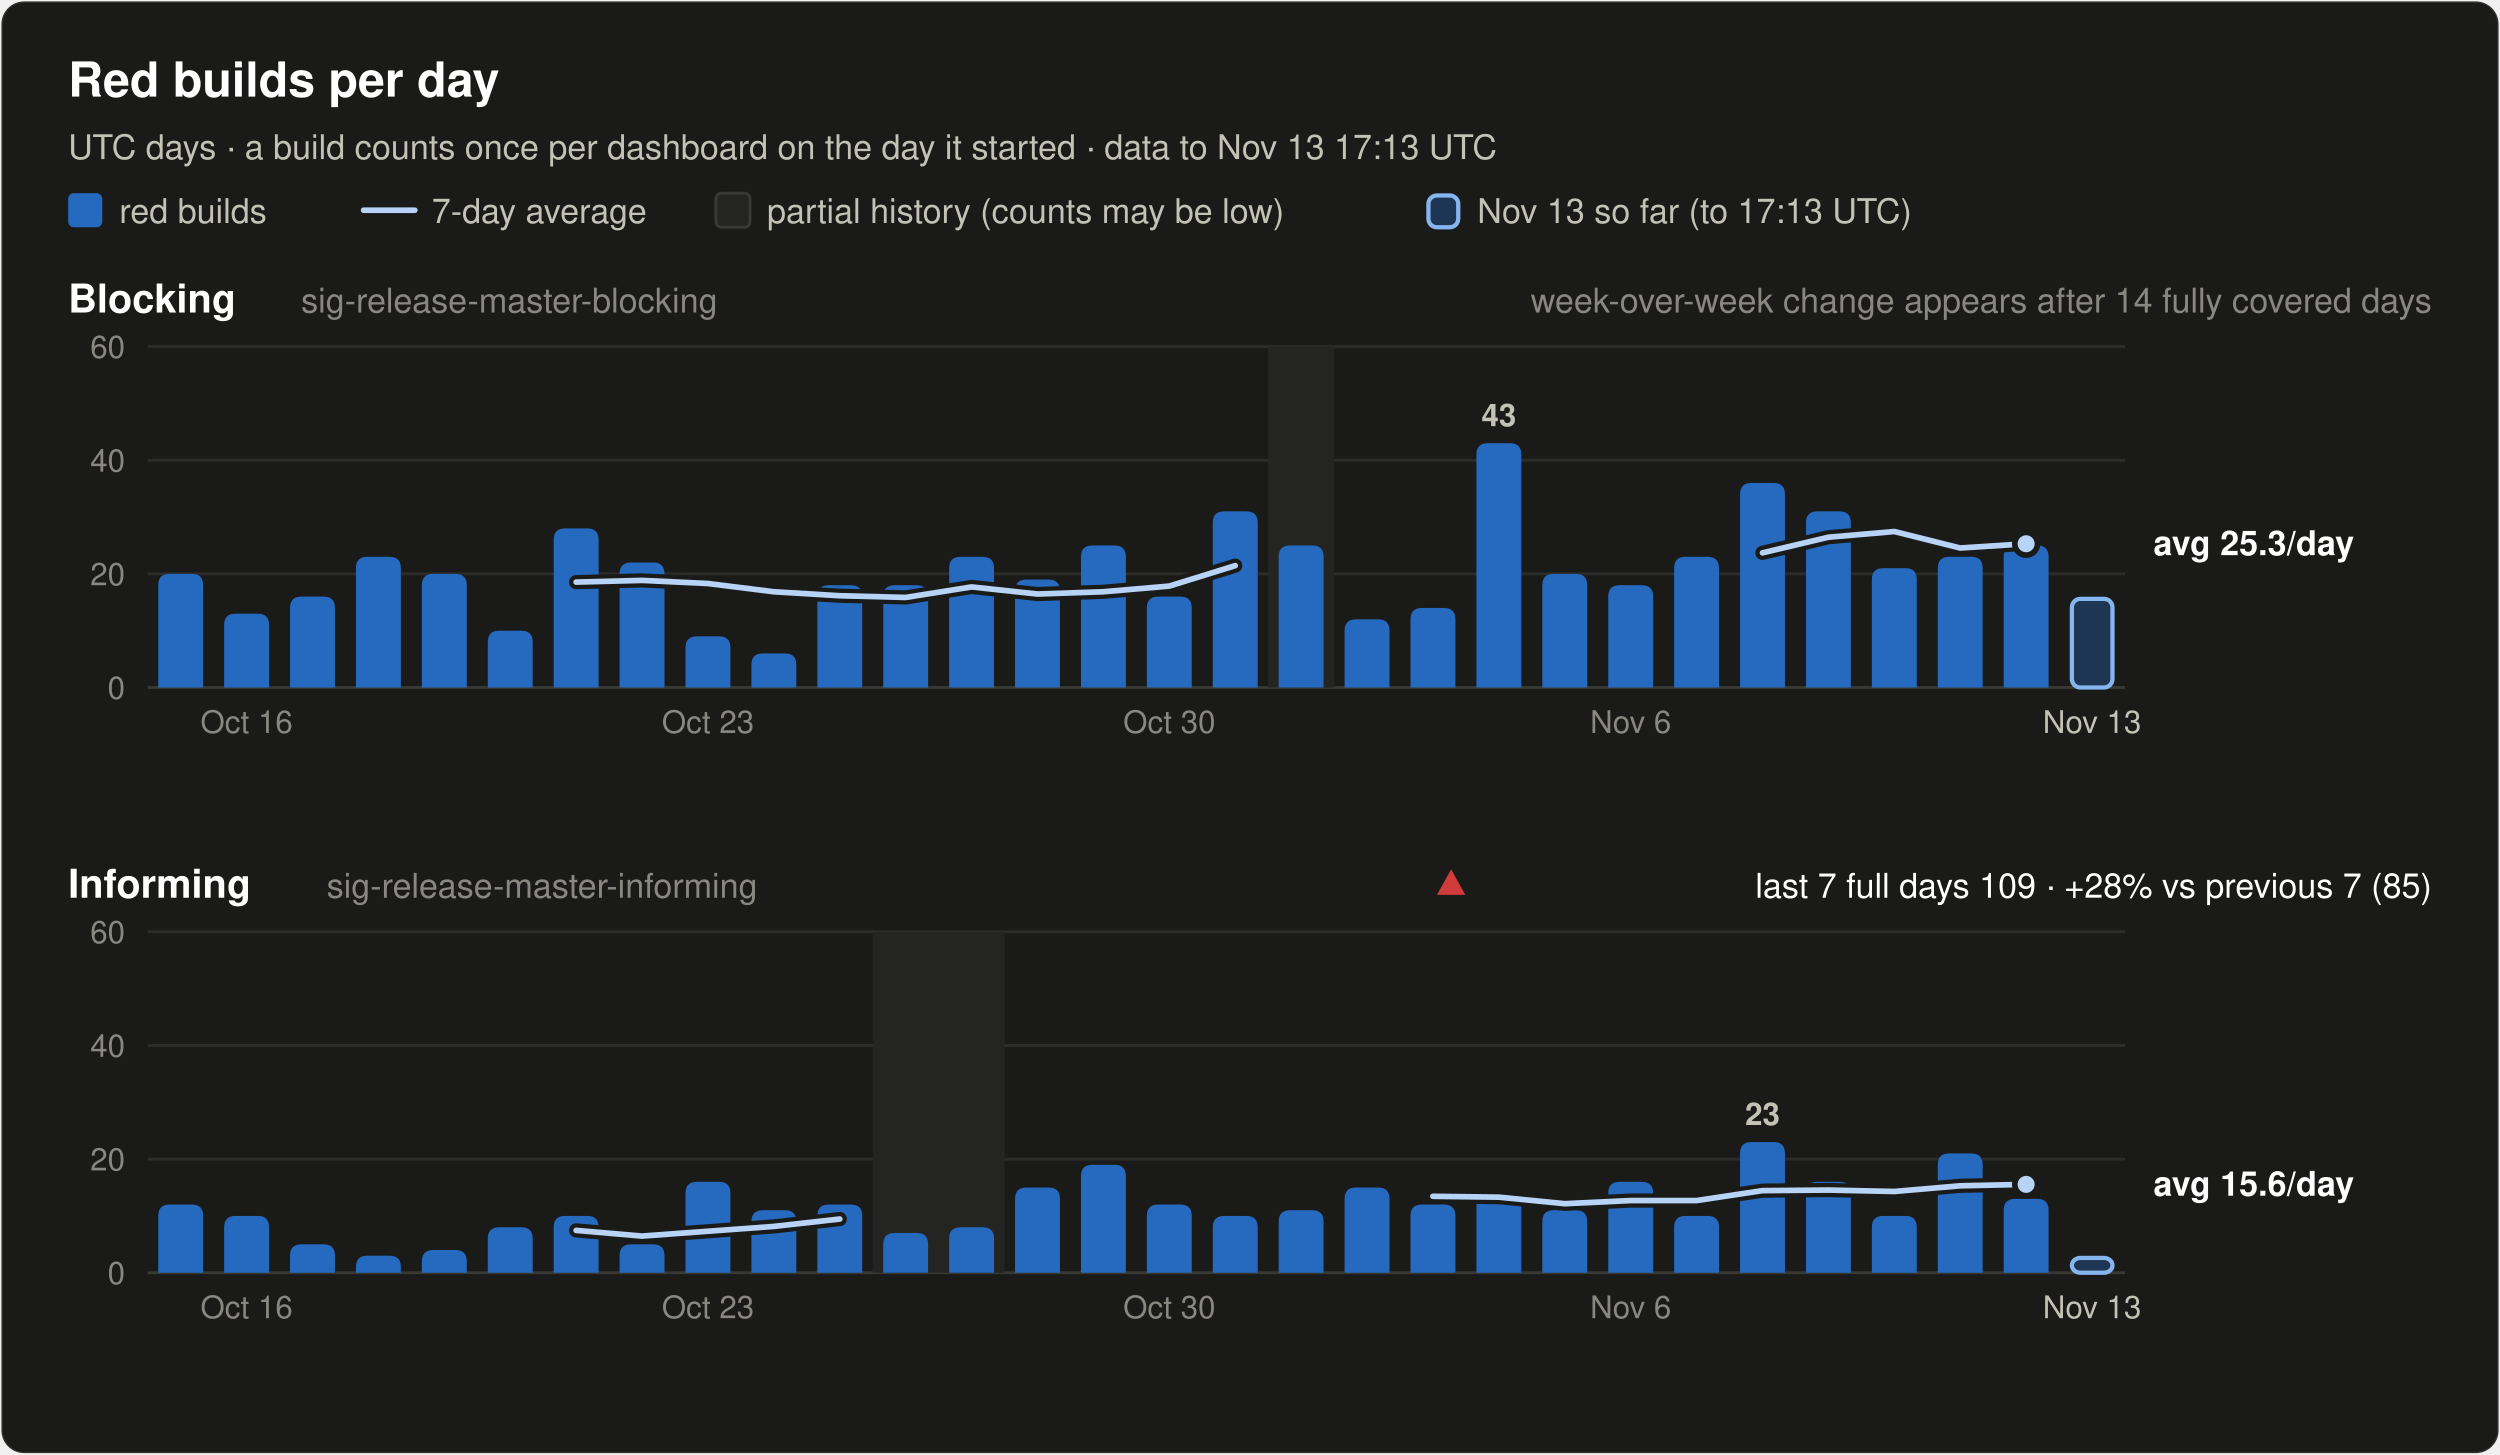
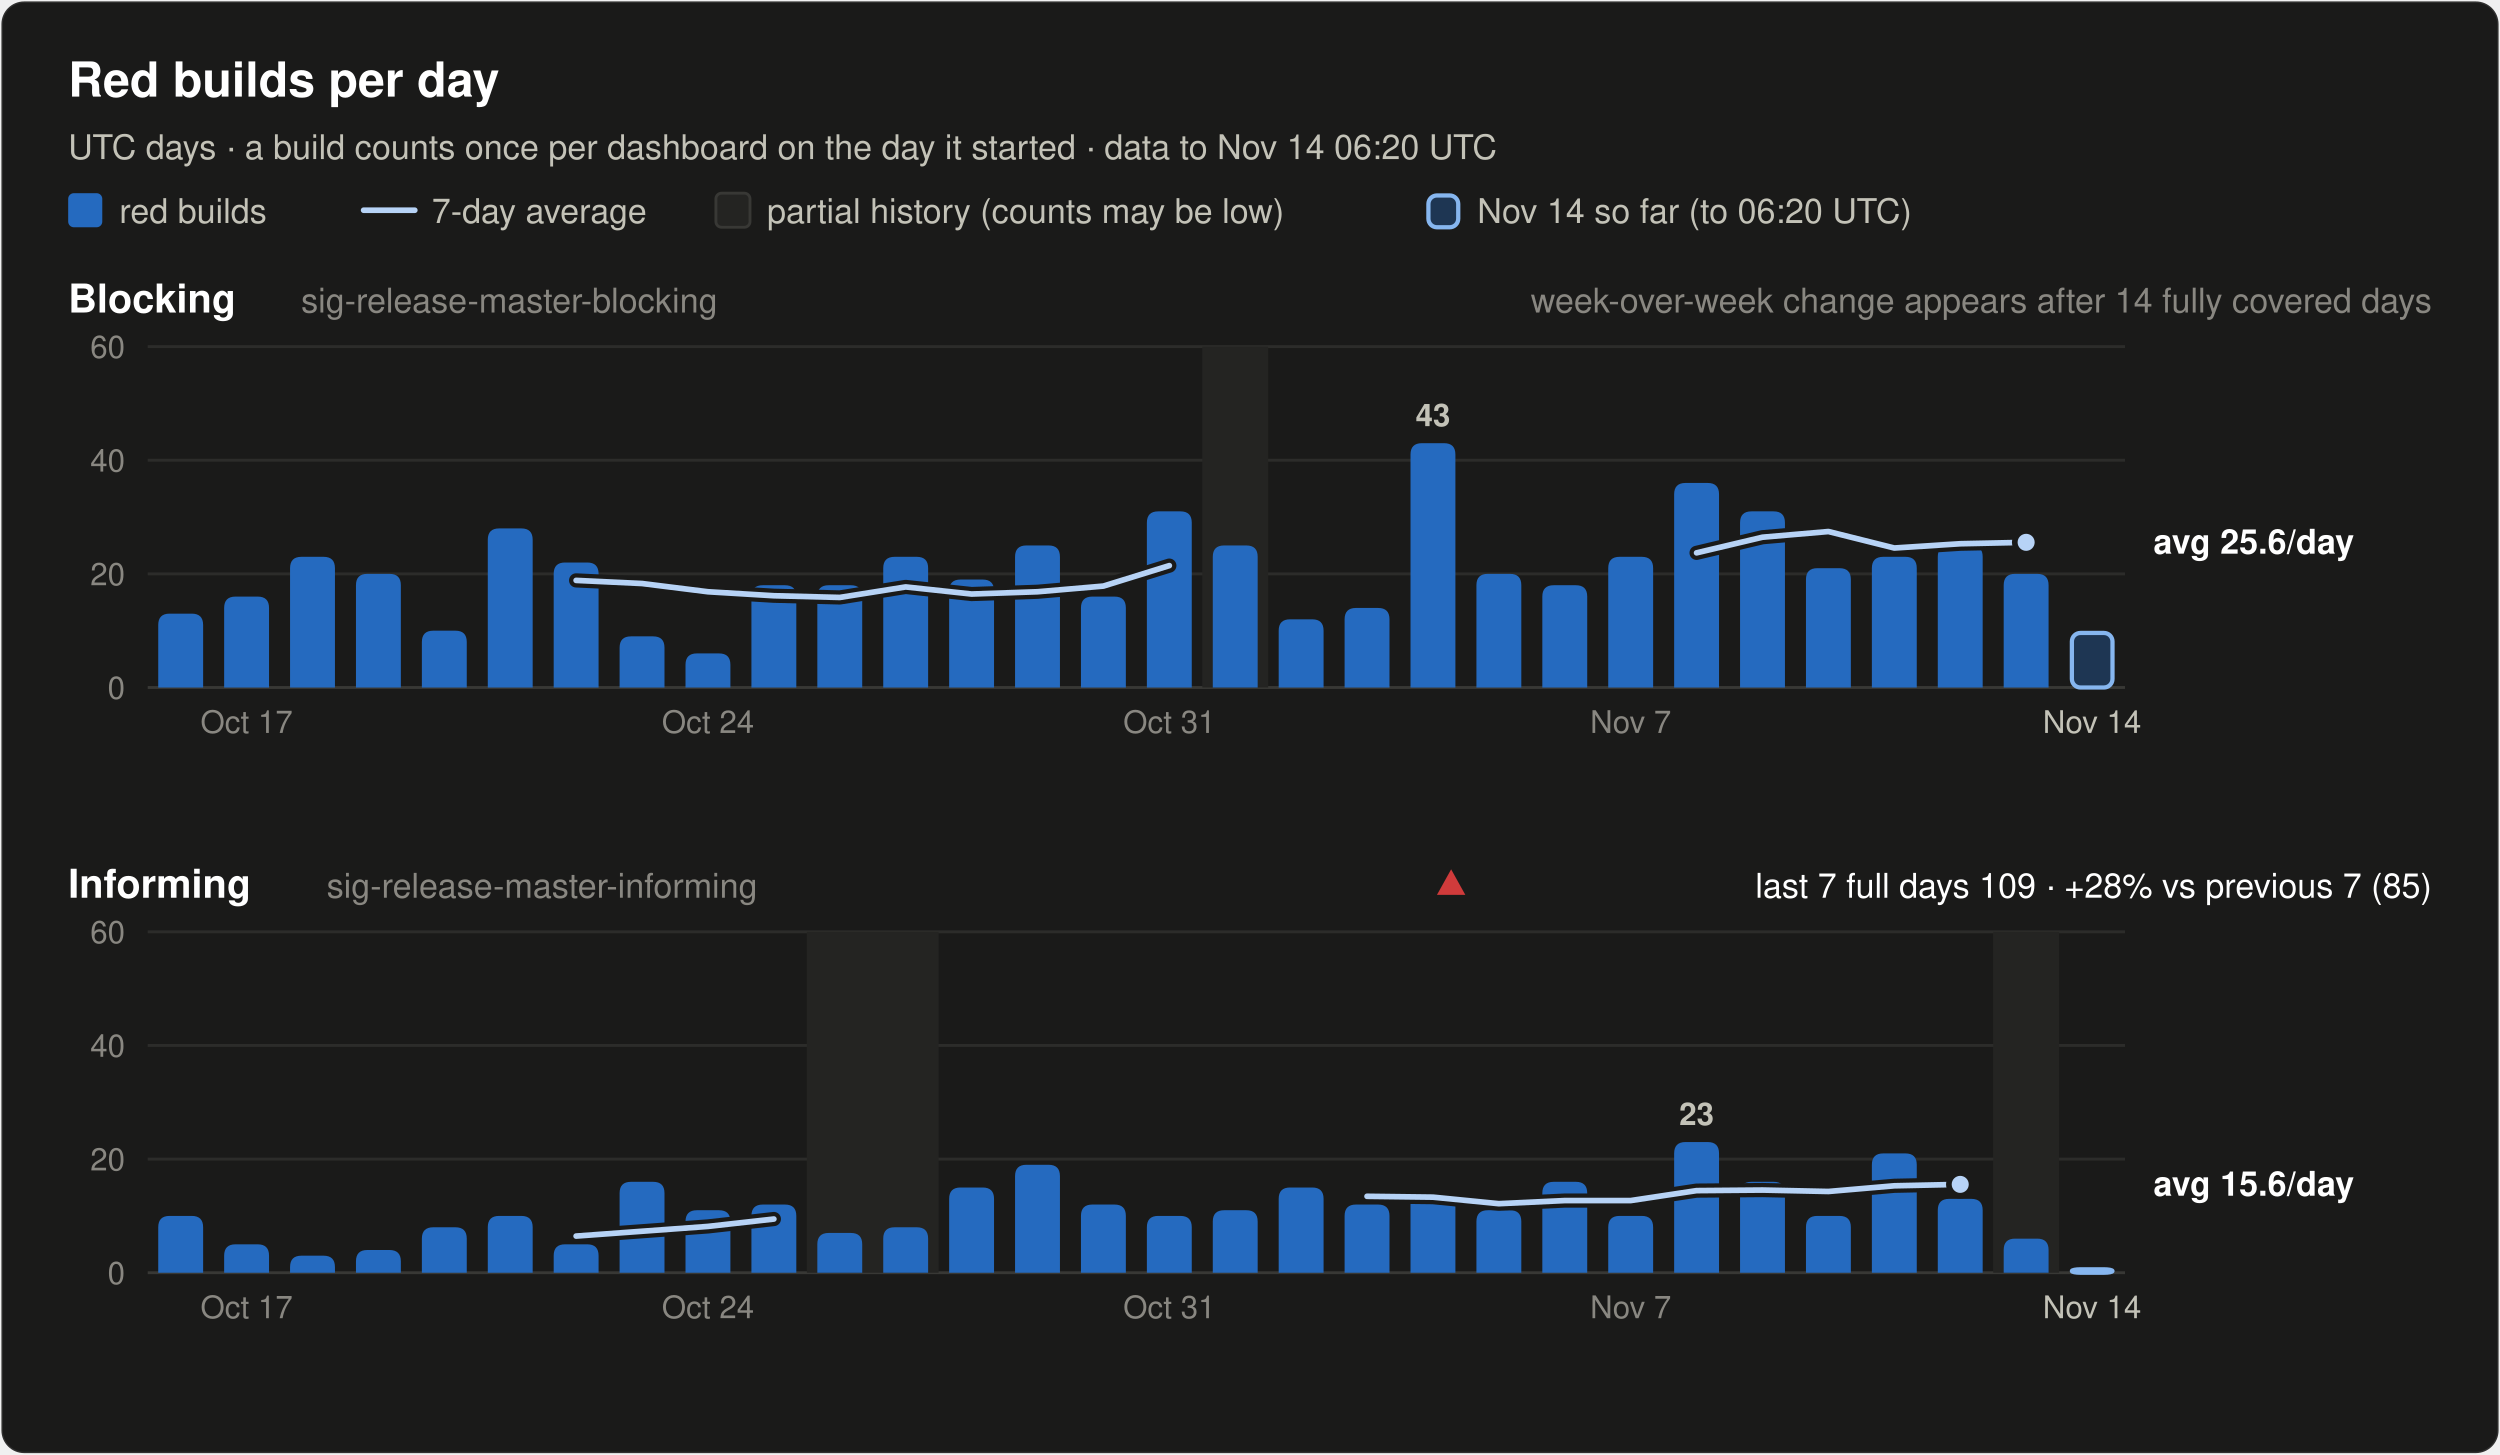
<svg xmlns="http://www.w3.org/2000/svg" width="880" height="512" viewBox="0 0 880 512" font-family="system-ui, -apple-system, 'Segoe UI', Helvetica, Arial, sans-serif" role="img">
  <rect x="0.5" y="0.5" width="879" height="511" rx="8" fill="#1a1a19" stroke="rgba(255,255,255,0.10)" />
  <text x="24.0" y="34.0" font-size="17" font-weight="600" fill="#ffffff" text-anchor="start">Red builds per day</text>
-   <text x="24.0" y="56.0" font-size="12" font-weight="400" fill="#c3c2b7" text-anchor="start">UTC days · a build counts once per dashboard on the day it started · data to Nov 13 17:13 UTC</text>
+   <text x="24.0" y="56.0" font-size="12" font-weight="400" fill="#c3c2b7" text-anchor="start">UTC days · a build counts once per dashboard on the day it started · data to Nov 14 06:20 UTC</text>
  <rect x="24" y="68" width="12" height="12" rx="2" fill="#256abf" />
  <text x="42.0" y="78.5" font-size="12" font-weight="400" fill="#c3c2b7" text-anchor="start">red builds</text>
  <line x1="128" y1="74" x2="146" y2="74" stroke="#b7d3f6" stroke-width="2" stroke-linecap="round" />
  <text x="152.0" y="78.5" font-size="12" font-weight="400" fill="#c3c2b7" text-anchor="start">7-day average</text>
  <rect x="252" y="68" width="12" height="12" rx="2" fill="#242422" stroke="#383835" />
  <text x="270.0" y="78.5" font-size="12" font-weight="400" fill="#c3c2b7" text-anchor="start">partial history (counts may be low)</text>
  <rect x="502.8" y="68.8" width="10.5" height="11.2" rx="3" fill="#256abf" fill-opacity="0.35" stroke="#86b6ef" stroke-width="1.5" />
-   <text x="520.0" y="78.5" font-size="12" font-weight="400" fill="#c3c2b7" text-anchor="start">Nov 13 so far (to 17:13 UTC)</text>
+   <text x="520.0" y="78.5" font-size="12" font-weight="400" fill="#c3c2b7" text-anchor="start">Nov 14 so far (to 06:20 UTC)</text>
  <text x="24.0" y="110.0" font-size="14" font-weight="600" fill="#ffffff" text-anchor="start">Blocking</text>
  <text x="106.0" y="110.0" font-size="12" font-weight="400" fill="#898781" text-anchor="start">sig-release-master-blocking</text>
  <text x="856.0" y="110.0" font-size="12" font-weight="400" fill="#898781" text-anchor="end">week-over-week change appears after 14 fully covered days</text>
  <line x1="52" y1="242.0" x2="748" y2="242.0" stroke="#383835" stroke-width="1" />
  <text x="44.0" y="246.0" font-size="11" font-weight="400" fill="#898781" text-anchor="end" font-variant-numeric="tabular-nums">0</text>
  <line x1="52" y1="202.0" x2="748" y2="202.0" stroke="#2c2c2a" stroke-width="1" />
  <text x="44.0" y="206.0" font-size="11" font-weight="400" fill="#898781" text-anchor="end" font-variant-numeric="tabular-nums">20</text>
  <line x1="52" y1="162.0" x2="748" y2="162.0" stroke="#2c2c2a" stroke-width="1" />
  <text x="44.0" y="166.0" font-size="11" font-weight="400" fill="#898781" text-anchor="end" font-variant-numeric="tabular-nums">40</text>
  <line x1="52" y1="122.0" x2="748" y2="122.0" stroke="#2c2c2a" stroke-width="1" />
  <text x="44.0" y="126.0" font-size="11" font-weight="400" fill="#898781" text-anchor="end" font-variant-numeric="tabular-nums">60</text>
-   <rect x="446.4" y="122.0" width="23.2" height="120.0" fill="#242422" />
-   <path d="M55.7,242.0 V206.0 Q55.7,202.0 59.7,202.0 H67.5 Q71.5,202.0 71.5,206.0 V242.0 Z" fill="#256abf" />
-   <path d="M78.9,242.0 V220.0 Q78.9,216.0 82.9,216.0 H90.7 Q94.7,216.0 94.7,220.0 V242.0 Z" fill="#256abf" />
-   <path d="M102.1,242.0 V214.0 Q102.1,210.0 106.1,210.0 H113.9 Q117.9,210.0 117.9,214.0 V242.0 Z" fill="#256abf" />
-   <path d="M125.3,242.0 V200.0 Q125.3,196.0 129.3,196.0 H137.1 Q141.1,196.0 141.1,200.0 V242.0 Z" fill="#256abf" />
-   <path d="M148.5,242.0 V206.0 Q148.5,202.0 152.5,202.0 H160.3 Q164.3,202.0 164.3,206.0 V242.0 Z" fill="#256abf" />
-   <path d="M171.7,242.0 V226.0 Q171.7,222.0 175.7,222.0 H183.5 Q187.5,222.0 187.5,226.0 V242.0 Z" fill="#256abf" />
-   <path d="M194.9,242.0 V190.0 Q194.9,186.0 198.9,186.0 H206.7 Q210.7,186.0 210.7,190.0 V242.0 Z" fill="#256abf" />
-   <path d="M218.1,242.0 V202.0 Q218.1,198.0 222.1,198.0 H229.9 Q233.9,198.0 233.9,202.0 V242.0 Z" fill="#256abf" />
-   <path d="M241.3,242.0 V228.0 Q241.3,224.0 245.3,224.0 H253.1 Q257.1,224.0 257.1,228.0 V242.0 Z" fill="#256abf" />
-   <path d="M264.5,242.0 V234.0 Q264.5,230.0 268.5,230.0 H276.3 Q280.3,230.0 280.3,234.0 V242.0 Z" fill="#256abf" />
+   <rect x="423.2" y="122.0" width="23.2" height="120.0" fill="#242422" />
+   <path d="M55.7,242.0 V220.0 Q55.7,216.0 59.7,216.0 H67.5 Q71.5,216.0 71.5,220.0 V242.0 Z" fill="#256abf" />
+   <path d="M78.9,242.0 V214.0 Q78.9,210.0 82.9,210.0 H90.7 Q94.7,210.0 94.7,214.0 V242.0 Z" fill="#256abf" />
+   <path d="M102.1,242.0 V200.0 Q102.1,196.0 106.1,196.0 H113.9 Q117.9,196.0 117.9,200.0 V242.0 Z" fill="#256abf" />
+   <path d="M125.3,242.0 V206.0 Q125.3,202.0 129.3,202.0 H137.1 Q141.1,202.0 141.1,206.0 V242.0 Z" fill="#256abf" />
+   <path d="M148.5,242.0 V226.0 Q148.5,222.0 152.5,222.0 H160.3 Q164.3,222.0 164.3,226.0 V242.0 Z" fill="#256abf" />
+   <path d="M171.7,242.0 V190.0 Q171.7,186.0 175.7,186.0 H183.5 Q187.5,186.0 187.5,190.0 V242.0 Z" fill="#256abf" />
+   <path d="M194.9,242.0 V202.0 Q194.9,198.0 198.9,198.0 H206.7 Q210.7,198.0 210.7,202.0 V242.0 Z" fill="#256abf" />
+   <path d="M218.1,242.0 V228.0 Q218.1,224.0 222.1,224.0 H229.9 Q233.9,224.0 233.9,228.0 V242.0 Z" fill="#256abf" />
+   <path d="M241.3,242.0 V234.0 Q241.3,230.0 245.3,230.0 H253.1 Q257.1,230.0 257.1,234.0 V242.0 Z" fill="#256abf" />
+   <path d="M264.5,242.0 V210.0 Q264.5,206.0 268.5,206.0 H276.3 Q280.3,206.0 280.3,210.0 V242.0 Z" fill="#256abf" />
  <path d="M287.7,242.0 V210.0 Q287.7,206.0 291.7,206.0 H299.5 Q303.5,206.0 303.5,210.0 V242.0 Z" fill="#256abf" />
-   <path d="M310.9,242.0 V210.0 Q310.9,206.0 314.9,206.0 H322.7 Q326.7,206.0 326.7,210.0 V242.0 Z" fill="#256abf" />
-   <path d="M334.1,242.0 V200.0 Q334.1,196.0 338.1,196.0 H345.9 Q349.9,196.0 349.9,200.0 V242.0 Z" fill="#256abf" />
-   <path d="M357.3,242.0 V208.0 Q357.3,204.0 361.3,204.0 H369.1 Q373.1,204.0 373.1,208.0 V242.0 Z" fill="#256abf" />
-   <path d="M380.5,242.0 V196.0 Q380.5,192.0 384.5,192.0 H392.3 Q396.3,192.0 396.3,196.0 V242.0 Z" fill="#256abf" />
-   <path d="M403.7,242.0 V214.0 Q403.7,210.0 407.7,210.0 H415.5 Q419.5,210.0 419.5,214.0 V242.0 Z" fill="#256abf" />
-   <path d="M426.9,242.0 V184.0 Q426.9,180.0 430.9,180.0 H438.7 Q442.7,180.0 442.7,184.0 V242.0 Z" fill="#256abf" />
-   <path d="M450.1,242.0 V196.0 Q450.1,192.0 454.1,192.0 H461.9 Q465.9,192.0 465.9,196.0 V242.0 Z" fill="#256abf" />
-   <path d="M473.3,242.0 V222.0 Q473.3,218.0 477.3,218.0 H485.1 Q489.1,218.0 489.1,222.0 V242.0 Z" fill="#256abf" />
-   <path d="M496.5,242.0 V218.0 Q496.5,214.0 500.5,214.0 H508.3 Q512.3,214.0 512.3,218.0 V242.0 Z" fill="#256abf" />
-   <path d="M519.7,242.0 V160.0 Q519.7,156.0 523.7,156.0 H531.5 Q535.5,156.0 535.5,160.0 V242.0 Z" fill="#256abf" />
-   <text x="527.6" y="150.0" font-size="11" font-weight="600" fill="#c3c2b7" text-anchor="middle">43</text>
-   <path d="M542.9,242.0 V206.0 Q542.9,202.0 546.9,202.0 H554.7 Q558.7,202.0 558.7,206.0 V242.0 Z" fill="#256abf" />
-   <path d="M566.1,242.0 V210.0 Q566.1,206.0 570.1,206.0 H577.9 Q581.9,206.0 581.9,210.0 V242.0 Z" fill="#256abf" />
-   <path d="M589.3,242.0 V200.0 Q589.3,196.0 593.3,196.0 H601.1 Q605.1,196.0 605.1,200.0 V242.0 Z" fill="#256abf" />
-   <path d="M612.5,242.0 V174.0 Q612.5,170.0 616.5,170.0 H624.3 Q628.3,170.0 628.3,174.0 V242.0 Z" fill="#256abf" />
-   <path d="M635.7,242.0 V184.0 Q635.7,180.0 639.7,180.0 H647.5 Q651.5,180.0 651.5,184.0 V242.0 Z" fill="#256abf" />
-   <path d="M658.9,242.0 V204.0 Q658.9,200.0 662.9,200.0 H670.7 Q674.7,200.0 674.7,204.0 V242.0 Z" fill="#256abf" />
-   <path d="M682.1,242.0 V200.0 Q682.1,196.0 686.1,196.0 H693.9 Q697.9,196.0 697.9,200.0 V242.0 Z" fill="#256abf" />
-   <path d="M705.3,242.0 V196.0 Q705.3,192.0 709.3,192.0 H717.1 Q721.1,192.0 721.1,196.0 V242.0 Z" fill="#256abf" />
-   <rect x="729.3" y="210.8" width="14.3" height="31.2" rx="3" fill="#256abf" fill-opacity="0.35" stroke="#86b6ef" stroke-width="1.5" />
-   <polyline points="202.8,204.9 226.0,204.3 249.2,205.4 272.4,208.3 295.6,209.7 318.8,210.3 342.0,206.6 365.2,209.1 388.4,208.3 411.6,206.3 434.8,199.1" fill="none" stroke="#1a1a19" stroke-width="5" stroke-linejoin="round" stroke-linecap="round" />
-   <polyline points="202.8,204.9 226.0,204.3 249.2,205.4 272.4,208.3 295.6,209.7 318.8,210.3 342.0,206.6 365.2,209.1 388.4,208.3 411.6,206.3 434.8,199.1" fill="none" stroke="#b7d3f6" stroke-width="2" stroke-linejoin="round" stroke-linecap="round" />
-   <polyline points="620.4,194.6 643.6,189.1 666.8,187.1 690.0,192.9 713.2,191.4" fill="none" stroke="#1a1a19" stroke-width="5" stroke-linejoin="round" stroke-linecap="round" />
-   <polyline points="620.4,194.6 643.6,189.1 666.8,187.1 690.0,192.9 713.2,191.4" fill="none" stroke="#b7d3f6" stroke-width="2" stroke-linejoin="round" stroke-linecap="round" />
-   <circle cx="713.2" cy="191.4" r="4" fill="#b7d3f6" stroke="#1a1a19" stroke-width="2" />
-   <text x="758.0" y="195.4" font-size="12" font-weight="600" fill="#ffffff" text-anchor="start">avg 25.3/day</text>
-   <text x="86.8" y="258.0" font-size="11" font-weight="400" fill="#898781" text-anchor="middle">Oct 16</text>
-   <text x="249.2" y="258.0" font-size="11" font-weight="400" fill="#898781" text-anchor="middle">Oct 23</text>
-   <text x="411.6" y="258.0" font-size="11" font-weight="400" fill="#898781" text-anchor="middle">Oct 30</text>
-   <text x="574.0" y="258.0" font-size="11" font-weight="400" fill="#898781" text-anchor="middle">Nov 6</text>
-   <text x="736.4" y="258.0" font-size="11" font-weight="400" fill="#c3c2b7" text-anchor="middle">Nov 13</text>
+   <path d="M310.9,242.0 V200.0 Q310.9,196.0 314.9,196.0 H322.7 Q326.7,196.0 326.7,200.0 V242.0 Z" fill="#256abf" />
+   <path d="M334.1,242.0 V208.0 Q334.1,204.0 338.1,204.0 H345.9 Q349.9,204.0 349.9,208.0 V242.0 Z" fill="#256abf" />
+   <path d="M357.3,242.0 V196.0 Q357.3,192.0 361.3,192.0 H369.1 Q373.1,192.0 373.1,196.0 V242.0 Z" fill="#256abf" />
+   <path d="M380.5,242.0 V214.0 Q380.5,210.0 384.5,210.0 H392.3 Q396.3,210.0 396.3,214.0 V242.0 Z" fill="#256abf" />
+   <path d="M403.7,242.0 V184.0 Q403.7,180.0 407.7,180.0 H415.5 Q419.5,180.0 419.5,184.0 V242.0 Z" fill="#256abf" />
+   <path d="M426.9,242.0 V196.0 Q426.9,192.0 430.9,192.0 H438.7 Q442.7,192.0 442.7,196.0 V242.0 Z" fill="#256abf" />
+   <path d="M450.1,242.0 V222.0 Q450.1,218.0 454.1,218.0 H461.9 Q465.9,218.0 465.9,222.0 V242.0 Z" fill="#256abf" />
+   <path d="M473.3,242.0 V218.0 Q473.3,214.0 477.3,214.0 H485.1 Q489.1,214.0 489.1,218.0 V242.0 Z" fill="#256abf" />
+   <path d="M496.5,242.0 V160.0 Q496.5,156.0 500.5,156.0 H508.3 Q512.3,156.0 512.3,160.0 V242.0 Z" fill="#256abf" />
+   <text x="504.4" y="150.0" font-size="11" font-weight="600" fill="#c3c2b7" text-anchor="middle">43</text>
+   <path d="M519.7,242.0 V206.0 Q519.7,202.0 523.7,202.0 H531.5 Q535.5,202.0 535.5,206.0 V242.0 Z" fill="#256abf" />
+   <path d="M542.9,242.0 V210.0 Q542.9,206.0 546.9,206.0 H554.7 Q558.7,206.0 558.7,210.0 V242.0 Z" fill="#256abf" />
+   <path d="M566.1,242.0 V200.0 Q566.1,196.0 570.1,196.0 H577.9 Q581.9,196.0 581.9,200.0 V242.0 Z" fill="#256abf" />
+   <path d="M589.3,242.0 V174.0 Q589.3,170.0 593.3,170.0 H601.1 Q605.1,170.0 605.1,174.0 V242.0 Z" fill="#256abf" />
+   <path d="M612.5,242.0 V184.0 Q612.5,180.0 616.5,180.0 H624.3 Q628.3,180.0 628.3,184.0 V242.0 Z" fill="#256abf" />
+   <path d="M635.7,242.0 V204.0 Q635.7,200.0 639.7,200.0 H647.5 Q651.5,200.0 651.5,204.0 V242.0 Z" fill="#256abf" />
+   <path d="M658.9,242.0 V200.0 Q658.9,196.0 662.9,196.0 H670.7 Q674.7,196.0 674.7,200.0 V242.0 Z" fill="#256abf" />
+   <path d="M682.1,242.0 V196.0 Q682.1,192.0 686.1,192.0 H693.9 Q697.9,192.0 697.9,196.0 V242.0 Z" fill="#256abf" />
+   <path d="M705.3,242.0 V206.0 Q705.3,202.0 709.3,202.0 H717.1 Q721.1,202.0 721.1,206.0 V242.0 Z" fill="#256abf" />
+   <rect x="729.3" y="222.8" width="14.3" height="19.2" rx="3" fill="#256abf" fill-opacity="0.35" stroke="#86b6ef" stroke-width="1.5" />
+   <polyline points="202.8,204.3 226.0,205.4 249.2,208.3 272.4,209.7 295.6,210.3 318.8,206.6 342.0,209.1 365.2,208.3 388.4,206.3 411.6,199.1" fill="none" stroke="#1a1a19" stroke-width="5" stroke-linejoin="round" stroke-linecap="round" />
+   <polyline points="202.8,204.3 226.0,205.4 249.2,208.3 272.4,209.7 295.6,210.3 318.8,206.6 342.0,209.1 365.2,208.3 388.4,206.3 411.6,199.1" fill="none" stroke="#b7d3f6" stroke-width="2" stroke-linejoin="round" stroke-linecap="round" />
+   <polyline points="597.2,194.6 620.4,189.1 643.6,187.1 666.8,192.9 690.0,191.4 713.2,190.9" fill="none" stroke="#1a1a19" stroke-width="5" stroke-linejoin="round" stroke-linecap="round" />
+   <polyline points="597.2,194.6 620.4,189.1 643.6,187.1 666.8,192.9 690.0,191.4 713.2,190.9" fill="none" stroke="#b7d3f6" stroke-width="2" stroke-linejoin="round" stroke-linecap="round" />
+   <circle cx="713.2" cy="190.9" r="4" fill="#b7d3f6" stroke="#1a1a19" stroke-width="2" />
+   <text x="758.0" y="194.9" font-size="12" font-weight="600" fill="#ffffff" text-anchor="start">avg 25.6/day</text>
+   <text x="86.8" y="258.0" font-size="11" font-weight="400" fill="#898781" text-anchor="middle">Oct 17</text>
+   <text x="249.2" y="258.0" font-size="11" font-weight="400" fill="#898781" text-anchor="middle">Oct 24</text>
+   <text x="411.6" y="258.0" font-size="11" font-weight="400" fill="#898781" text-anchor="middle">Oct 31</text>
+   <text x="574.0" y="258.0" font-size="11" font-weight="400" fill="#898781" text-anchor="middle">Nov 7</text>
+   <text x="736.4" y="258.0" font-size="11" font-weight="400" fill="#c3c2b7" text-anchor="middle">Nov 14</text>
  <text x="24.0" y="316.0" font-size="14" font-weight="600" fill="#ffffff" text-anchor="start">Informing</text>
  <text x="115.0" y="316.0" font-size="12" font-weight="400" fill="#898781" text-anchor="start">sig-release-master-informing</text>
  <text x="856.0" y="316.0" font-size="12" font-weight="400" fill="#ffffff" text-anchor="end">last 7 full days 109 · +28% vs previous 7 (85)</text>
  <polygon points="510.8,306 515.8,315 505.8,315" fill="#d03b3b" />
  <line x1="52" y1="448.0" x2="748" y2="448.0" stroke="#383835" stroke-width="1" />
  <text x="44.0" y="452.0" font-size="11" font-weight="400" fill="#898781" text-anchor="end" font-variant-numeric="tabular-nums">0</text>
  <line x1="52" y1="408.0" x2="748" y2="408.0" stroke="#2c2c2a" stroke-width="1" />
  <text x="44.0" y="412.0" font-size="11" font-weight="400" fill="#898781" text-anchor="end" font-variant-numeric="tabular-nums">20</text>
  <line x1="52" y1="368.0" x2="748" y2="368.0" stroke="#2c2c2a" stroke-width="1" />
  <text x="44.0" y="372.0" font-size="11" font-weight="400" fill="#898781" text-anchor="end" font-variant-numeric="tabular-nums">40</text>
  <line x1="52" y1="328.0" x2="748" y2="328.0" stroke="#2c2c2a" stroke-width="1" />
  <text x="44.0" y="332.0" font-size="11" font-weight="400" fill="#898781" text-anchor="end" font-variant-numeric="tabular-nums">60</text>
-   <rect x="307.2" y="328.0" width="46.4" height="120.0" fill="#242422" />
-   <path d="M55.7,448.0 V428.0 Q55.7,424.0 59.7,424.0 H67.5 Q71.5,424.0 71.5,428.0 V448.0 Z" fill="#256abf" />
-   <path d="M78.9,448.0 V432.0 Q78.9,428.0 82.9,428.0 H90.7 Q94.7,428.0 94.7,432.0 V448.0 Z" fill="#256abf" />
-   <path d="M102.1,448.0 V442.0 Q102.1,438.0 106.1,438.0 H113.9 Q117.9,438.0 117.9,442.0 V448.0 Z" fill="#256abf" />
-   <path d="M125.3,448.0 V446.0 Q125.3,442.0 129.3,442.0 H137.1 Q141.1,442.0 141.1,446.0 V448.0 Z" fill="#256abf" />
-   <path d="M148.5,448.0 V444.0 Q148.5,440.0 152.5,440.0 H160.3 Q164.3,440.0 164.3,444.0 V448.0 Z" fill="#256abf" />
-   <path d="M171.7,448.0 V436.0 Q171.7,432.0 175.7,432.0 H183.5 Q187.5,432.0 187.5,436.0 V448.0 Z" fill="#256abf" />
-   <path d="M194.9,448.0 V432.0 Q194.9,428.0 198.9,428.0 H206.7 Q210.7,428.0 210.7,432.0 V448.0 Z" fill="#256abf" />
-   <path d="M218.1,448.0 V442.0 Q218.1,438.0 222.1,438.0 H229.9 Q233.9,438.0 233.9,442.0 V448.0 Z" fill="#256abf" />
-   <path d="M241.3,448.0 V420.0 Q241.3,416.0 245.3,416.0 H253.1 Q257.1,416.0 257.1,420.0 V448.0 Z" fill="#256abf" />
-   <path d="M264.5,448.0 V430.0 Q264.5,426.0 268.5,426.0 H276.3 Q280.3,426.0 280.3,430.0 V448.0 Z" fill="#256abf" />
-   <path d="M287.7,448.0 V428.0 Q287.7,424.0 291.7,424.0 H299.5 Q303.5,424.0 303.5,428.0 V448.0 Z" fill="#256abf" />
-   <path d="M310.9,448.0 V438.0 Q310.9,434.0 314.9,434.0 H322.7 Q326.7,434.0 326.7,438.0 V448.0 Z" fill="#256abf" />
-   <path d="M334.1,448.0 V436.0 Q334.1,432.0 338.1,432.0 H345.9 Q349.9,432.0 349.9,436.0 V448.0 Z" fill="#256abf" />
-   <path d="M357.3,448.0 V422.0 Q357.3,418.0 361.3,418.0 H369.1 Q373.1,418.0 373.1,422.0 V448.0 Z" fill="#256abf" />
-   <path d="M380.5,448.0 V414.0 Q380.5,410.0 384.5,410.0 H392.3 Q396.3,410.0 396.3,414.0 V448.0 Z" fill="#256abf" />
-   <path d="M403.7,448.0 V428.0 Q403.7,424.0 407.7,424.0 H415.5 Q419.5,424.0 419.5,428.0 V448.0 Z" fill="#256abf" />
-   <path d="M426.9,448.0 V432.0 Q426.9,428.0 430.9,428.0 H438.7 Q442.7,428.0 442.7,432.0 V448.0 Z" fill="#256abf" />
-   <path d="M450.1,448.0 V430.0 Q450.1,426.0 454.1,426.0 H461.9 Q465.9,426.0 465.9,430.0 V448.0 Z" fill="#256abf" />
-   <path d="M473.3,448.0 V422.0 Q473.3,418.0 477.3,418.0 H485.1 Q489.1,418.0 489.1,422.0 V448.0 Z" fill="#256abf" />
-   <path d="M496.5,448.0 V428.0 Q496.5,424.0 500.5,424.0 H508.3 Q512.3,424.0 512.3,428.0 V448.0 Z" fill="#256abf" />
-   <path d="M519.7,448.0 V424.0 Q519.7,420.0 523.7,420.0 H531.5 Q535.5,420.0 535.5,424.0 V448.0 Z" fill="#256abf" />
-   <path d="M542.9,448.0 V430.0 Q542.9,426.0 546.9,426.0 H554.7 Q558.7,426.0 558.7,430.0 V448.0 Z" fill="#256abf" />
-   <path d="M566.1,448.0 V420.0 Q566.1,416.0 570.1,416.0 H577.9 Q581.9,416.0 581.9,420.0 V448.0 Z" fill="#256abf" />
-   <path d="M589.3,448.0 V432.0 Q589.3,428.0 593.3,428.0 H601.1 Q605.1,428.0 605.1,432.0 V448.0 Z" fill="#256abf" />
-   <path d="M612.5,448.0 V406.0 Q612.5,402.0 616.5,402.0 H624.3 Q628.3,402.0 628.3,406.0 V448.0 Z" fill="#256abf" />
-   <text x="620.4" y="396.0" font-size="11" font-weight="600" fill="#c3c2b7" text-anchor="middle">23</text>
-   <path d="M635.7,448.0 V420.0 Q635.7,416.0 639.7,416.0 H647.5 Q651.5,416.0 651.5,420.0 V448.0 Z" fill="#256abf" />
-   <path d="M658.9,448.0 V432.0 Q658.9,428.0 662.9,428.0 H670.7 Q674.7,428.0 674.7,432.0 V448.0 Z" fill="#256abf" />
-   <path d="M682.1,448.0 V410.0 Q682.1,406.0 686.1,406.0 H693.9 Q697.9,406.0 697.9,410.0 V448.0 Z" fill="#256abf" />
-   <path d="M705.3,448.0 V426.0 Q705.3,422.0 709.3,422.0 H717.1 Q721.1,422.0 721.1,426.0 V448.0 Z" fill="#256abf" />
-   <rect x="729.3" y="442.8" width="14.3" height="5.2" rx="3" fill="#256abf" fill-opacity="0.35" stroke="#86b6ef" stroke-width="1.5" />
-   <polyline points="202.8,433.1 226.0,435.1 249.2,433.4 272.4,431.7 295.6,429.1" fill="none" stroke="#1a1a19" stroke-width="5" stroke-linejoin="round" stroke-linecap="round" />
-   <polyline points="202.8,433.1 226.0,435.1 249.2,433.4 272.4,431.7 295.6,429.1" fill="none" stroke="#b7d3f6" stroke-width="2" stroke-linejoin="round" stroke-linecap="round" />
-   <polyline points="504.4,421.1 527.6,421.4 550.8,423.7 574.0,422.6 597.2,422.6 620.4,419.1 643.6,418.9 666.8,419.4 690.0,417.4 713.2,416.9" fill="none" stroke="#1a1a19" stroke-width="5" stroke-linejoin="round" stroke-linecap="round" />
-   <polyline points="504.4,421.1 527.6,421.4 550.8,423.7 574.0,422.6 597.2,422.6 620.4,419.1 643.6,418.9 666.8,419.4 690.0,417.4 713.2,416.9" fill="none" stroke="#b7d3f6" stroke-width="2" stroke-linejoin="round" stroke-linecap="round" />
-   <circle cx="713.2" cy="416.9" r="4" fill="#b7d3f6" stroke="#1a1a19" stroke-width="2" />
+   <rect x="284.0" y="328.0" width="46.4" height="120.0" fill="#242422" />
+   <rect x="701.6" y="328.0" width="23.2" height="120.0" fill="#242422" />
+   <path d="M55.7,448.0 V432.0 Q55.7,428.0 59.7,428.0 H67.5 Q71.5,428.0 71.5,432.0 V448.0 Z" fill="#256abf" />
+   <path d="M78.9,448.0 V442.0 Q78.9,438.0 82.9,438.0 H90.7 Q94.7,438.0 94.7,442.0 V448.0 Z" fill="#256abf" />
+   <path d="M102.1,448.0 V446.0 Q102.1,442.0 106.1,442.0 H113.9 Q117.9,442.0 117.9,446.0 V448.0 Z" fill="#256abf" />
+   <path d="M125.3,448.0 V444.0 Q125.3,440.0 129.3,440.0 H137.1 Q141.1,440.0 141.1,444.0 V448.0 Z" fill="#256abf" />
+   <path d="M148.5,448.0 V436.0 Q148.5,432.0 152.5,432.0 H160.3 Q164.3,432.0 164.3,436.0 V448.0 Z" fill="#256abf" />
+   <path d="M171.7,448.0 V432.0 Q171.7,428.0 175.7,428.0 H183.5 Q187.5,428.0 187.5,432.0 V448.0 Z" fill="#256abf" />
+   <path d="M194.9,448.0 V442.0 Q194.9,438.0 198.9,438.0 H206.7 Q210.7,438.0 210.7,442.0 V448.0 Z" fill="#256abf" />
+   <path d="M218.1,448.0 V420.0 Q218.1,416.0 222.1,416.0 H229.9 Q233.9,416.0 233.9,420.0 V448.0 Z" fill="#256abf" />
+   <path d="M241.3,448.0 V430.0 Q241.3,426.0 245.3,426.0 H253.1 Q257.1,426.0 257.1,430.0 V448.0 Z" fill="#256abf" />
+   <path d="M264.5,448.0 V428.0 Q264.5,424.0 268.5,424.0 H276.3 Q280.3,424.0 280.3,428.0 V448.0 Z" fill="#256abf" />
+   <path d="M287.7,448.0 V438.0 Q287.7,434.0 291.7,434.0 H299.5 Q303.5,434.0 303.5,438.0 V448.0 Z" fill="#256abf" />
+   <path d="M310.9,448.0 V436.0 Q310.9,432.0 314.9,432.0 H322.7 Q326.7,432.0 326.7,436.0 V448.0 Z" fill="#256abf" />
+   <path d="M334.1,448.0 V422.0 Q334.1,418.0 338.1,418.0 H345.9 Q349.9,418.0 349.9,422.0 V448.0 Z" fill="#256abf" />
+   <path d="M357.3,448.0 V414.0 Q357.3,410.0 361.3,410.0 H369.1 Q373.1,410.0 373.1,414.0 V448.0 Z" fill="#256abf" />
+   <path d="M380.5,448.0 V428.0 Q380.5,424.0 384.5,424.0 H392.3 Q396.3,424.0 396.3,428.0 V448.0 Z" fill="#256abf" />
+   <path d="M403.7,448.0 V432.0 Q403.7,428.0 407.7,428.0 H415.5 Q419.5,428.0 419.5,432.0 V448.0 Z" fill="#256abf" />
+   <path d="M426.9,448.0 V430.0 Q426.9,426.0 430.9,426.0 H438.7 Q442.7,426.0 442.7,430.0 V448.0 Z" fill="#256abf" />
+   <path d="M450.1,448.0 V422.0 Q450.1,418.0 454.1,418.0 H461.9 Q465.9,418.0 465.9,422.0 V448.0 Z" fill="#256abf" />
+   <path d="M473.3,448.0 V428.0 Q473.3,424.0 477.3,424.0 H485.1 Q489.1,424.0 489.1,428.0 V448.0 Z" fill="#256abf" />
+   <path d="M496.5,448.0 V424.0 Q496.5,420.0 500.5,420.0 H508.3 Q512.3,420.0 512.3,424.0 V448.0 Z" fill="#256abf" />
+   <path d="M519.7,448.0 V430.0 Q519.7,426.0 523.7,426.0 H531.5 Q535.5,426.0 535.5,430.0 V448.0 Z" fill="#256abf" />
+   <path d="M542.9,448.0 V420.0 Q542.9,416.0 546.9,416.0 H554.7 Q558.7,416.0 558.7,420.0 V448.0 Z" fill="#256abf" />
+   <path d="M566.1,448.0 V432.0 Q566.1,428.0 570.1,428.0 H577.9 Q581.9,428.0 581.9,432.0 V448.0 Z" fill="#256abf" />
+   <path d="M589.3,448.0 V406.0 Q589.3,402.0 593.3,402.0 H601.1 Q605.1,402.0 605.1,406.0 V448.0 Z" fill="#256abf" />
+   <text x="597.2" y="396.0" font-size="11" font-weight="600" fill="#c3c2b7" text-anchor="middle">23</text>
+   <path d="M612.5,448.0 V420.0 Q612.5,416.0 616.5,416.0 H624.3 Q628.3,416.0 628.3,420.0 V448.0 Z" fill="#256abf" />
+   <path d="M635.7,448.0 V432.0 Q635.7,428.0 639.7,428.0 H647.5 Q651.5,428.0 651.5,432.0 V448.0 Z" fill="#256abf" />
+   <path d="M658.9,448.0 V410.0 Q658.9,406.0 662.9,406.0 H670.7 Q674.7,406.0 674.7,410.0 V448.0 Z" fill="#256abf" />
+   <path d="M682.1,448.0 V426.0 Q682.1,422.0 686.1,422.0 H693.9 Q697.9,422.0 697.9,426.0 V448.0 Z" fill="#256abf" />
+   <path d="M705.3,448.0 V440.0 Q705.3,436.0 709.3,436.0 H717.1 Q721.1,436.0 721.1,440.0 V448.0 Z" fill="#256abf" />
+   <rect x="729.3" y="446.8" width="14.3" height="1.2" rx="3" fill="#256abf" fill-opacity="0.35" stroke="#86b6ef" stroke-width="1.5" />
+   <polyline points="202.8,435.1 226.0,433.4 249.2,431.7 272.4,429.1" fill="none" stroke="#1a1a19" stroke-width="5" stroke-linejoin="round" stroke-linecap="round" />
+   <polyline points="202.8,435.1 226.0,433.4 249.2,431.7 272.4,429.1" fill="none" stroke="#b7d3f6" stroke-width="2" stroke-linejoin="round" stroke-linecap="round" />
+   <polyline points="481.2,421.1 504.4,421.4 527.6,423.7 550.8,422.6 574.0,422.6 597.2,419.1 620.4,418.9 643.6,419.4 666.8,417.4 690.0,416.9" fill="none" stroke="#1a1a19" stroke-width="5" stroke-linejoin="round" stroke-linecap="round" />
+   <polyline points="481.2,421.1 504.4,421.4 527.6,423.7 550.8,422.6 574.0,422.6 597.2,419.1 620.4,418.9 643.6,419.4 666.8,417.4 690.0,416.9" fill="none" stroke="#b7d3f6" stroke-width="2" stroke-linejoin="round" stroke-linecap="round" />
+   <circle cx="690.0" cy="416.9" r="4" fill="#b7d3f6" stroke="#1a1a19" stroke-width="2" />
  <text x="758.0" y="420.9" font-size="12" font-weight="600" fill="#ffffff" text-anchor="start">avg 15.6/day</text>
-   <text x="86.8" y="464.0" font-size="11" font-weight="400" fill="#898781" text-anchor="middle">Oct 16</text>
-   <text x="249.2" y="464.0" font-size="11" font-weight="400" fill="#898781" text-anchor="middle">Oct 23</text>
-   <text x="411.6" y="464.0" font-size="11" font-weight="400" fill="#898781" text-anchor="middle">Oct 30</text>
-   <text x="574.0" y="464.0" font-size="11" font-weight="400" fill="#898781" text-anchor="middle">Nov 6</text>
-   <text x="736.4" y="464.0" font-size="11" font-weight="400" fill="#c3c2b7" text-anchor="middle">Nov 13</text>
+   <text x="86.8" y="464.0" font-size="11" font-weight="400" fill="#898781" text-anchor="middle">Oct 17</text>
+   <text x="249.2" y="464.0" font-size="11" font-weight="400" fill="#898781" text-anchor="middle">Oct 24</text>
+   <text x="411.6" y="464.0" font-size="11" font-weight="400" fill="#898781" text-anchor="middle">Oct 31</text>
+   <text x="574.0" y="464.0" font-size="11" font-weight="400" fill="#898781" text-anchor="middle">Nov 7</text>
+   <text x="736.4" y="464.0" font-size="11" font-weight="400" fill="#c3c2b7" text-anchor="middle">Nov 14</text>
</svg>
